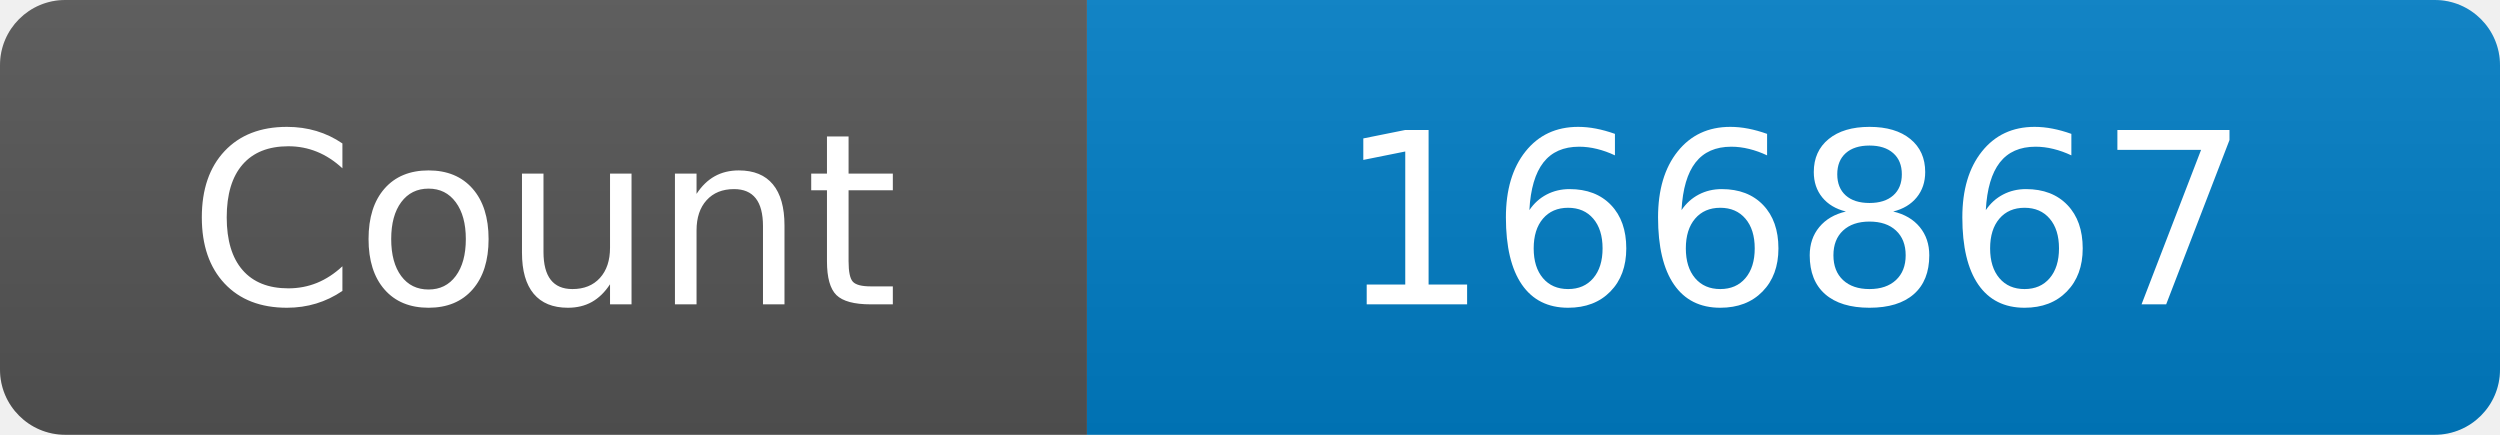
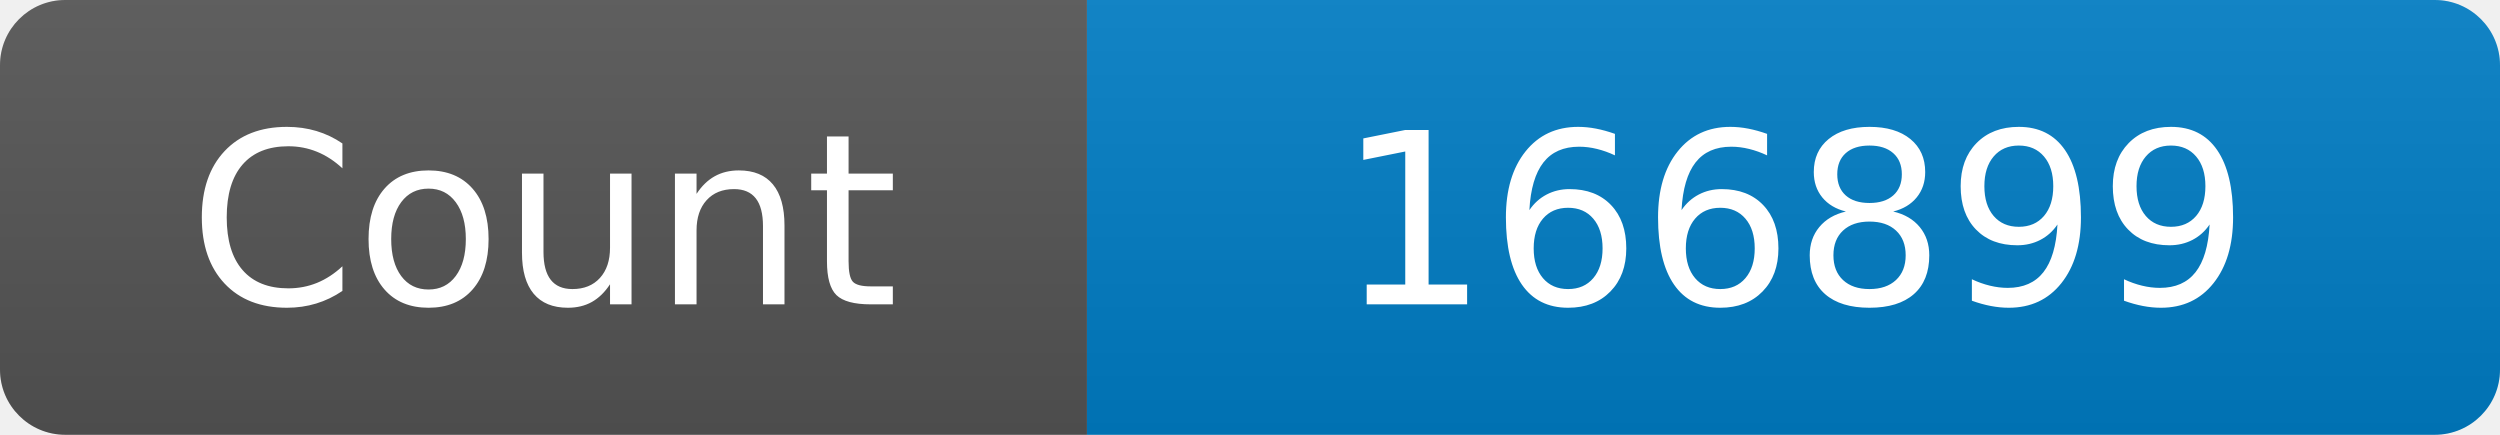
<svg xmlns="http://www.w3.org/2000/svg" width="115" height="20" role="img" aria-label="Maintained?: yes">
  <linearGradient id="s" x2="0" y2="100%">
    <stop offset="0" stop-color="#bbb" stop-opacity=".1" />
    <stop offset="1" stop-opacity=".1" />
  </linearGradient>
  <clipPath id="r">
    <rect width="115" height="20" rx="3" fill="#fff" />
  </clipPath>
  <g clip-path="url(#r)">
    <rect width="50" height="20" fill="#555" />
    <rect x="50" width="160" height="20" fill="#007ec6" />
    <rect width="115" height="20" fill="url(#s)" />
  </g>
  <g fill="#fff" text-anchor="middle" font-family="Verdana,Geneva,DejaVu Sans,sans-serif" font-size="110">
    <text x="250" y="140" transform="scale(.1)" fill="#fff">Count</text>
-     <text x="825" y="140" transform="scale(.1)" fill="#fff">166867</text>
+     <text x="825" y="140" transform="scale(.1)" fill="#fff">166899</text>
  </g>
</svg>
